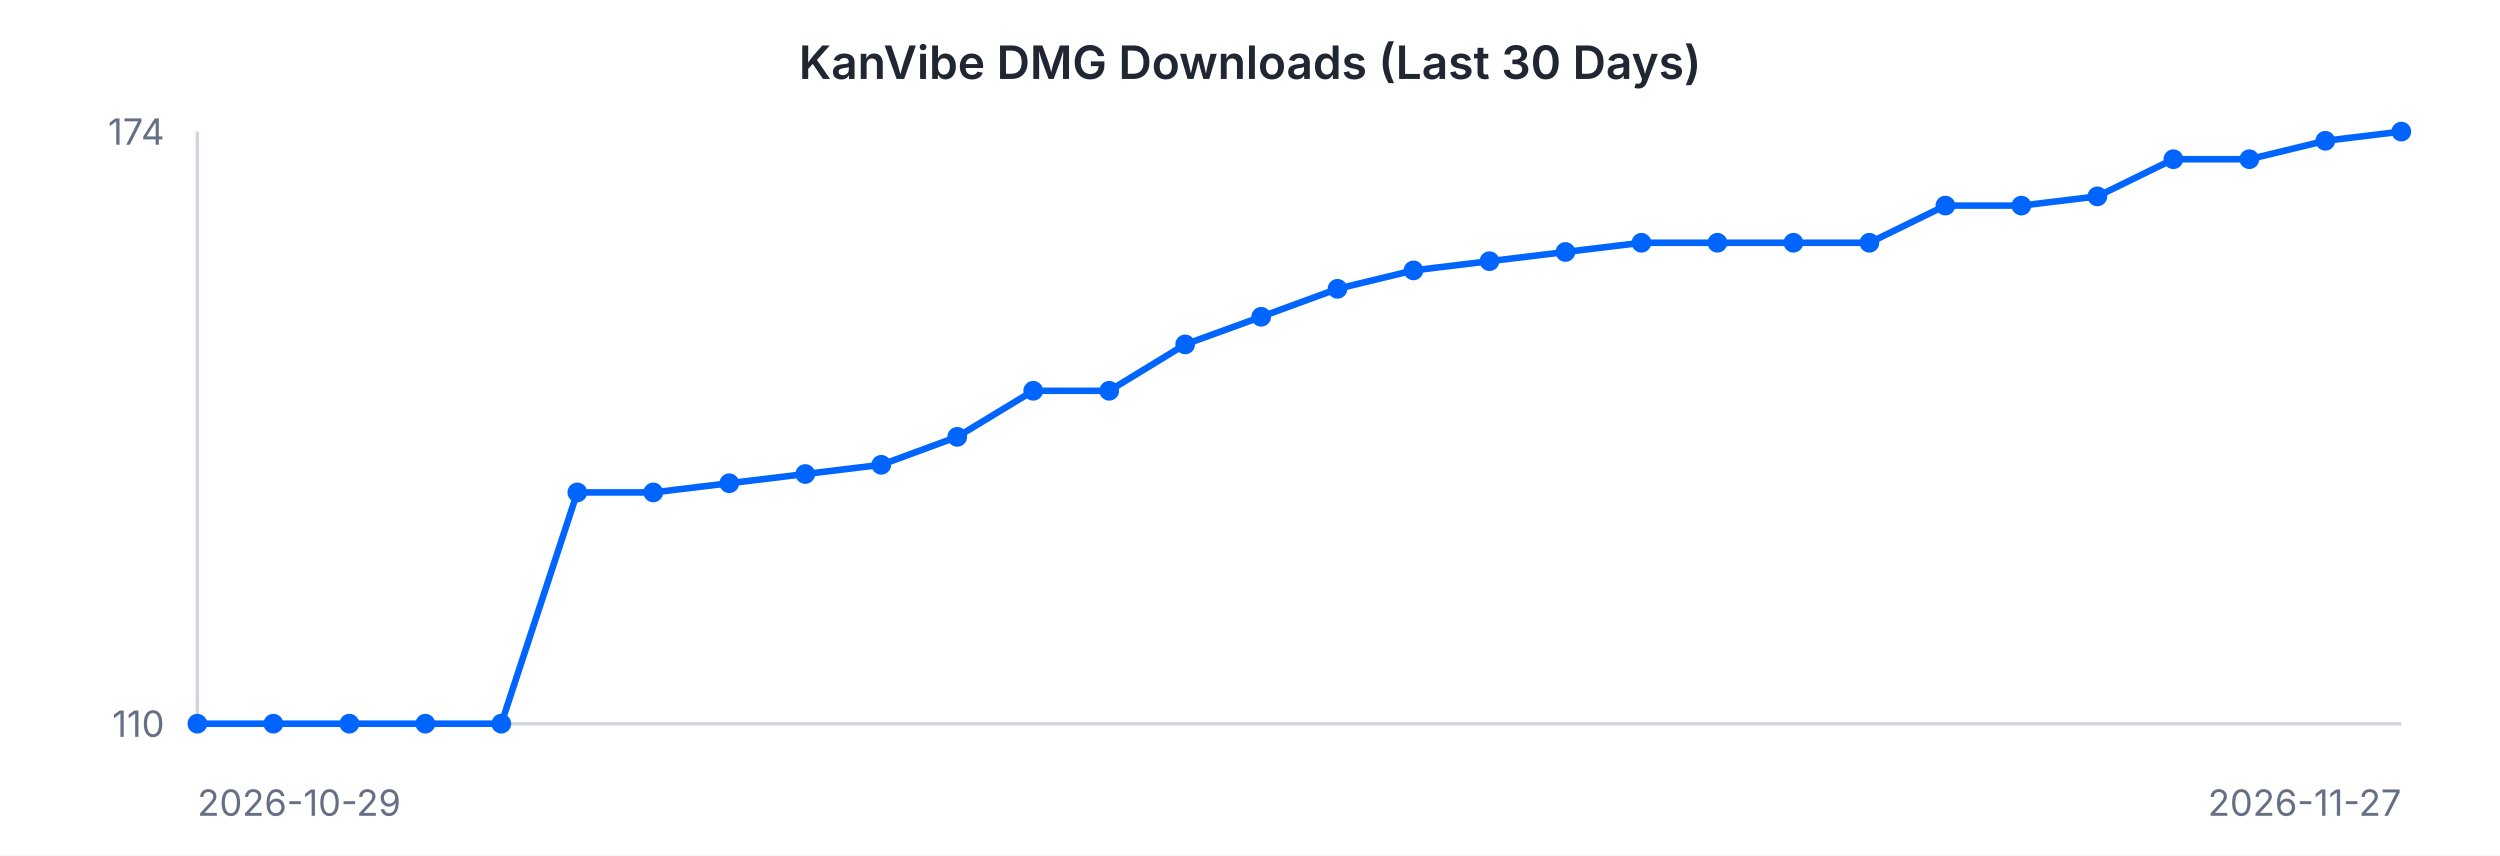
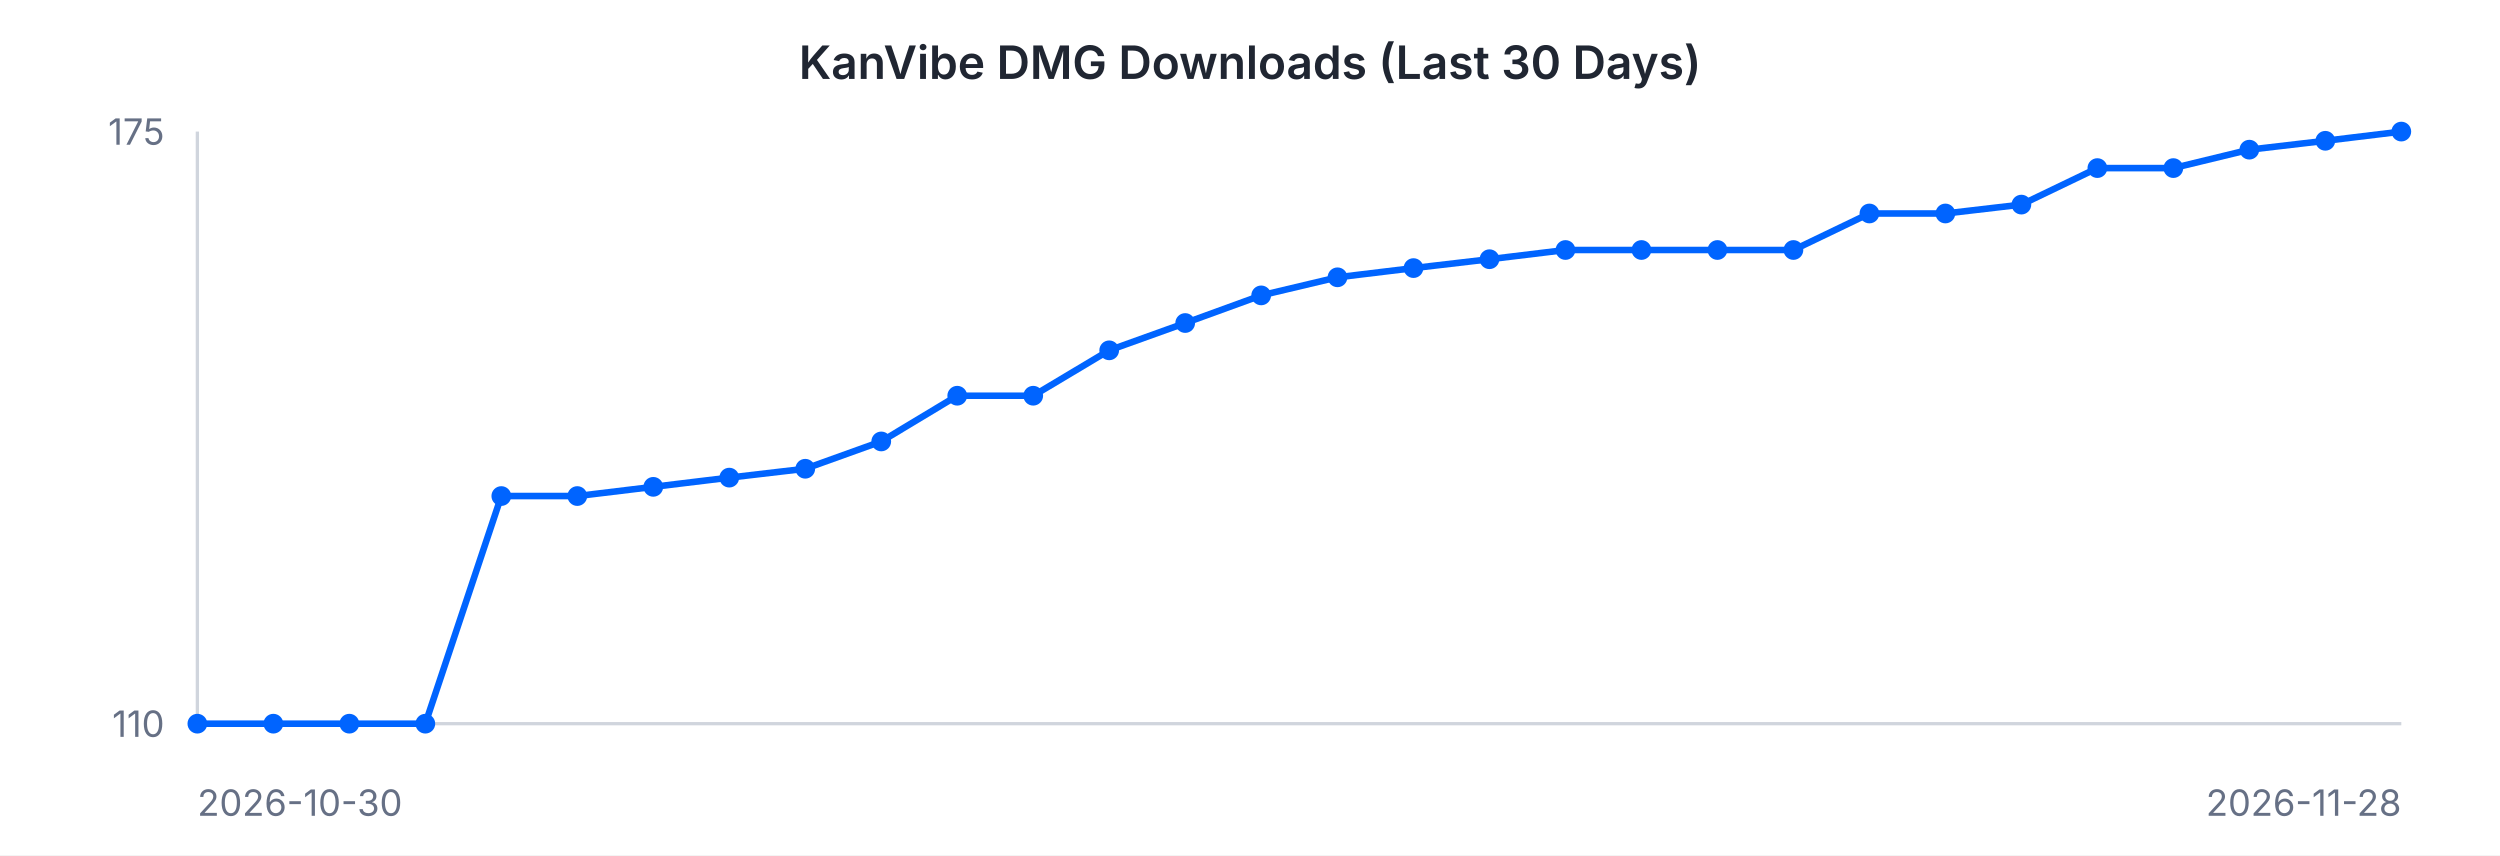
<svg xmlns="http://www.w3.org/2000/svg" width="760" height="260" viewBox="0 0 760 260" font-family="-apple-system, BlinkMacSystemFont, 'Segoe UI', sans-serif">
  <rect width="760" height="260" fill="#ffffff" />
  <text x="380" y="24" text-anchor="middle" font-size="14" font-weight="600" fill="#202632">KanVibe DMG Downloads (Last 30 Days)</text>
  <line x1="60" y1="40" x2="60" y2="220" stroke="#d0d5dd" stroke-width="1" />
  <line x1="60" y1="220" x2="730" y2="220" stroke="#d0d5dd" stroke-width="1" />
-   <path d="M 60.0 220.0 L 83.1 220.0 L 106.2 220.0 L 129.3 220.0 L 152.4 220.0 L 175.5 149.7 L 198.6 149.7 L 221.7 146.9 L 244.8 144.1 L 267.9 141.3 L 291.0 132.8 L 314.1 118.8 L 337.2 118.8 L 360.3 104.7 L 383.4 96.3 L 406.6 87.8 L 429.7 82.2 L 452.8 79.4 L 475.9 76.6 L 499.0 73.8 L 522.1 73.8 L 545.2 73.8 L 568.3 73.8 L 591.4 62.5 L 614.5 62.5 L 637.6 59.7 L 660.7 48.4 L 683.8 48.4 L 706.9 42.8 L 730.0 40.0" fill="none" stroke="#0064FF" stroke-width="2" />
+   <path d="M 60.0 220.0 L 83.1 220.0 L 106.2 220.0 L 129.3 220.0 L 152.4 150.8 L 175.5 150.8 L 198.6 148.0 L 221.7 145.2 L 244.8 142.5 L 267.9 134.2 L 291.0 120.3 L 314.1 120.3 L 337.2 106.5 L 360.3 98.2 L 383.4 89.8 L 406.6 84.3 L 429.7 81.5 L 452.8 78.8 L 475.9 76.0 L 499.0 76.0 L 522.1 76.0 L 545.2 76.0 L 568.3 64.9 L 591.4 64.9 L 614.5 62.2 L 637.6 51.1 L 660.7 51.1 L 683.8 45.5 L 706.9 42.8 L 730.0 40.0" fill="none" stroke="#0064FF" stroke-width="2" />
  <circle cx="60.0" cy="220.0" r="3" fill="#0064FF" />
  <circle cx="83.1" cy="220.0" r="3" fill="#0064FF" />
  <circle cx="106.2" cy="220.0" r="3" fill="#0064FF" />
  <circle cx="129.3" cy="220.0" r="3" fill="#0064FF" />
-   <circle cx="152.4" cy="220.0" r="3" fill="#0064FF" />
-   <circle cx="175.5" cy="149.7" r="3" fill="#0064FF" />
-   <circle cx="198.6" cy="149.7" r="3" fill="#0064FF" />
-   <circle cx="221.7" cy="146.9" r="3" fill="#0064FF" />
-   <circle cx="244.8" cy="144.1" r="3" fill="#0064FF" />
-   <circle cx="267.9" cy="141.3" r="3" fill="#0064FF" />
-   <circle cx="291.0" cy="132.8" r="3" fill="#0064FF" />
-   <circle cx="314.1" cy="118.8" r="3" fill="#0064FF" />
-   <circle cx="337.2" cy="118.8" r="3" fill="#0064FF" />
-   <circle cx="360.3" cy="104.7" r="3" fill="#0064FF" />
-   <circle cx="383.4" cy="96.3" r="3" fill="#0064FF" />
-   <circle cx="406.6" cy="87.8" r="3" fill="#0064FF" />
-   <circle cx="429.7" cy="82.2" r="3" fill="#0064FF" />
-   <circle cx="452.8" cy="79.4" r="3" fill="#0064FF" />
-   <circle cx="475.9" cy="76.6" r="3" fill="#0064FF" />
-   <circle cx="499.0" cy="73.8" r="3" fill="#0064FF" />
-   <circle cx="522.1" cy="73.8" r="3" fill="#0064FF" />
-   <circle cx="545.2" cy="73.8" r="3" fill="#0064FF" />
-   <circle cx="568.3" cy="73.8" r="3" fill="#0064FF" />
-   <circle cx="591.4" cy="62.5" r="3" fill="#0064FF" />
-   <circle cx="614.5" cy="62.5" r="3" fill="#0064FF" />
-   <circle cx="637.6" cy="59.7" r="3" fill="#0064FF" />
-   <circle cx="660.7" cy="48.4" r="3" fill="#0064FF" />
-   <circle cx="683.8" cy="48.4" r="3" fill="#0064FF" />
+   <circle cx="152.4" cy="150.8" r="3" fill="#0064FF" />
+   <circle cx="175.5" cy="150.8" r="3" fill="#0064FF" />
+   <circle cx="198.6" cy="148.0" r="3" fill="#0064FF" />
+   <circle cx="221.7" cy="145.2" r="3" fill="#0064FF" />
+   <circle cx="244.8" cy="142.5" r="3" fill="#0064FF" />
+   <circle cx="267.9" cy="134.2" r="3" fill="#0064FF" />
+   <circle cx="291.0" cy="120.3" r="3" fill="#0064FF" />
+   <circle cx="314.1" cy="120.3" r="3" fill="#0064FF" />
+   <circle cx="337.2" cy="106.5" r="3" fill="#0064FF" />
+   <circle cx="360.3" cy="98.2" r="3" fill="#0064FF" />
+   <circle cx="383.4" cy="89.8" r="3" fill="#0064FF" />
+   <circle cx="406.6" cy="84.3" r="3" fill="#0064FF" />
+   <circle cx="429.7" cy="81.5" r="3" fill="#0064FF" />
+   <circle cx="452.8" cy="78.8" r="3" fill="#0064FF" />
+   <circle cx="475.9" cy="76.0" r="3" fill="#0064FF" />
+   <circle cx="499.0" cy="76.0" r="3" fill="#0064FF" />
+   <circle cx="522.1" cy="76.0" r="3" fill="#0064FF" />
+   <circle cx="545.2" cy="76.0" r="3" fill="#0064FF" />
+   <circle cx="568.3" cy="64.9" r="3" fill="#0064FF" />
+   <circle cx="591.4" cy="64.9" r="3" fill="#0064FF" />
+   <circle cx="614.5" cy="62.2" r="3" fill="#0064FF" />
+   <circle cx="637.6" cy="51.1" r="3" fill="#0064FF" />
+   <circle cx="660.7" cy="51.1" r="3" fill="#0064FF" />
+   <circle cx="683.8" cy="45.5" r="3" fill="#0064FF" />
  <circle cx="706.9" cy="42.8" r="3" fill="#0064FF" />
  <circle cx="730.0" cy="40.0" r="3" fill="#0064FF" />
-   <text x="50" y="44" text-anchor="end" font-size="11" fill="#667085">174</text>
+   <text x="50" y="44" text-anchor="end" font-size="11" fill="#667085">175</text>
  <text x="50" y="224" text-anchor="end" font-size="11" fill="#667085">110</text>
-   <text x="60" y="248" text-anchor="start" font-size="11" fill="#667085">2026-10-29</text>
-   <text x="730" y="248" text-anchor="end" font-size="11" fill="#667085">2026-11-27</text>
+   <text x="60" y="248" text-anchor="start" font-size="11" fill="#667085">2026-10-30</text>
+   <text x="730" y="248" text-anchor="end" font-size="11" fill="#667085">2026-11-28</text>
</svg>
